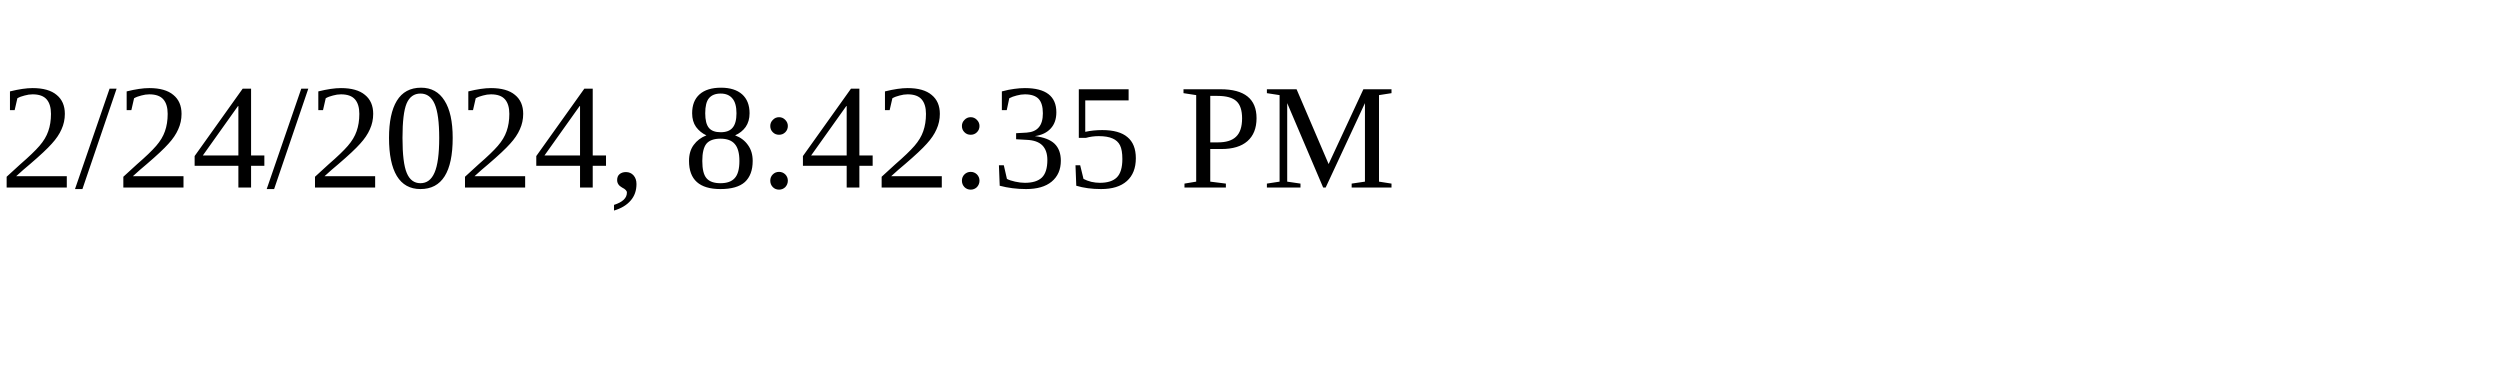
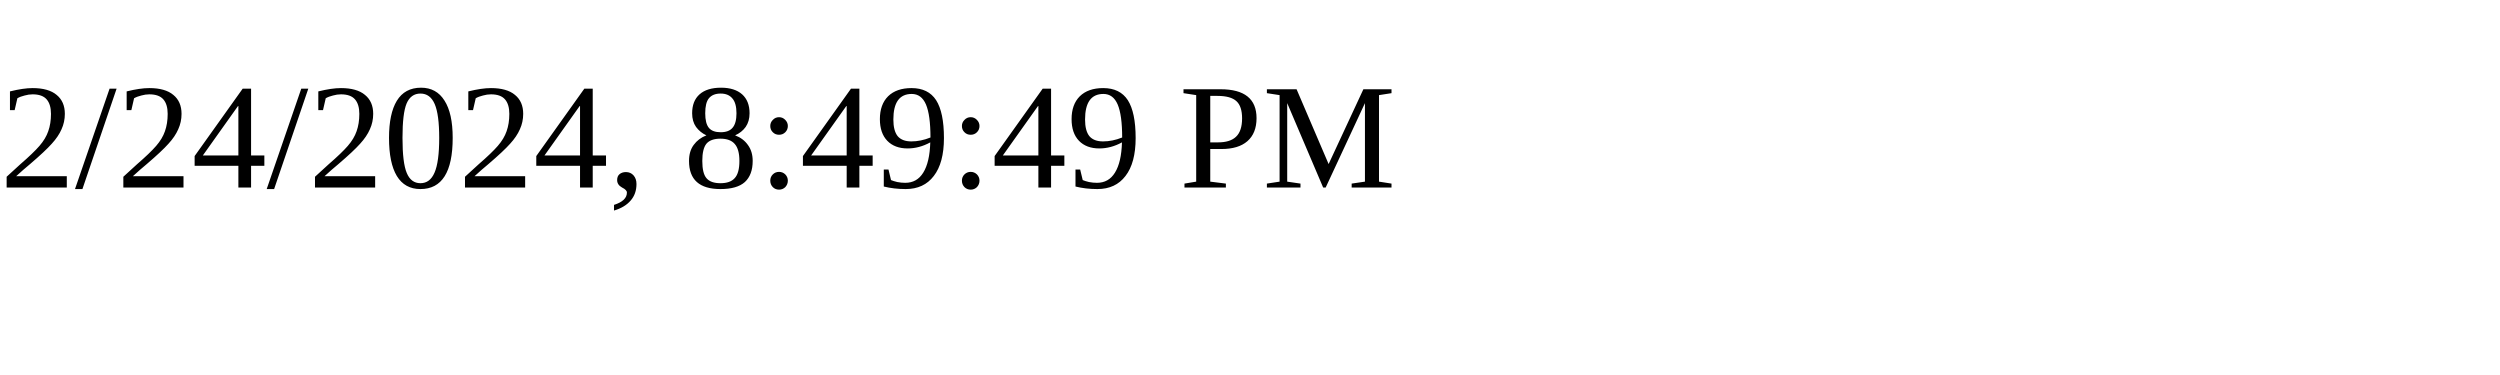
<svg xmlns="http://www.w3.org/2000/svg" height="30" width="200">
-   <text x="0" y="15">2/24/2024, 8:42:35 PM</text>
+   <text x="0" y="15">2/24/2024, 8:49:49 PM</text>
</svg>
